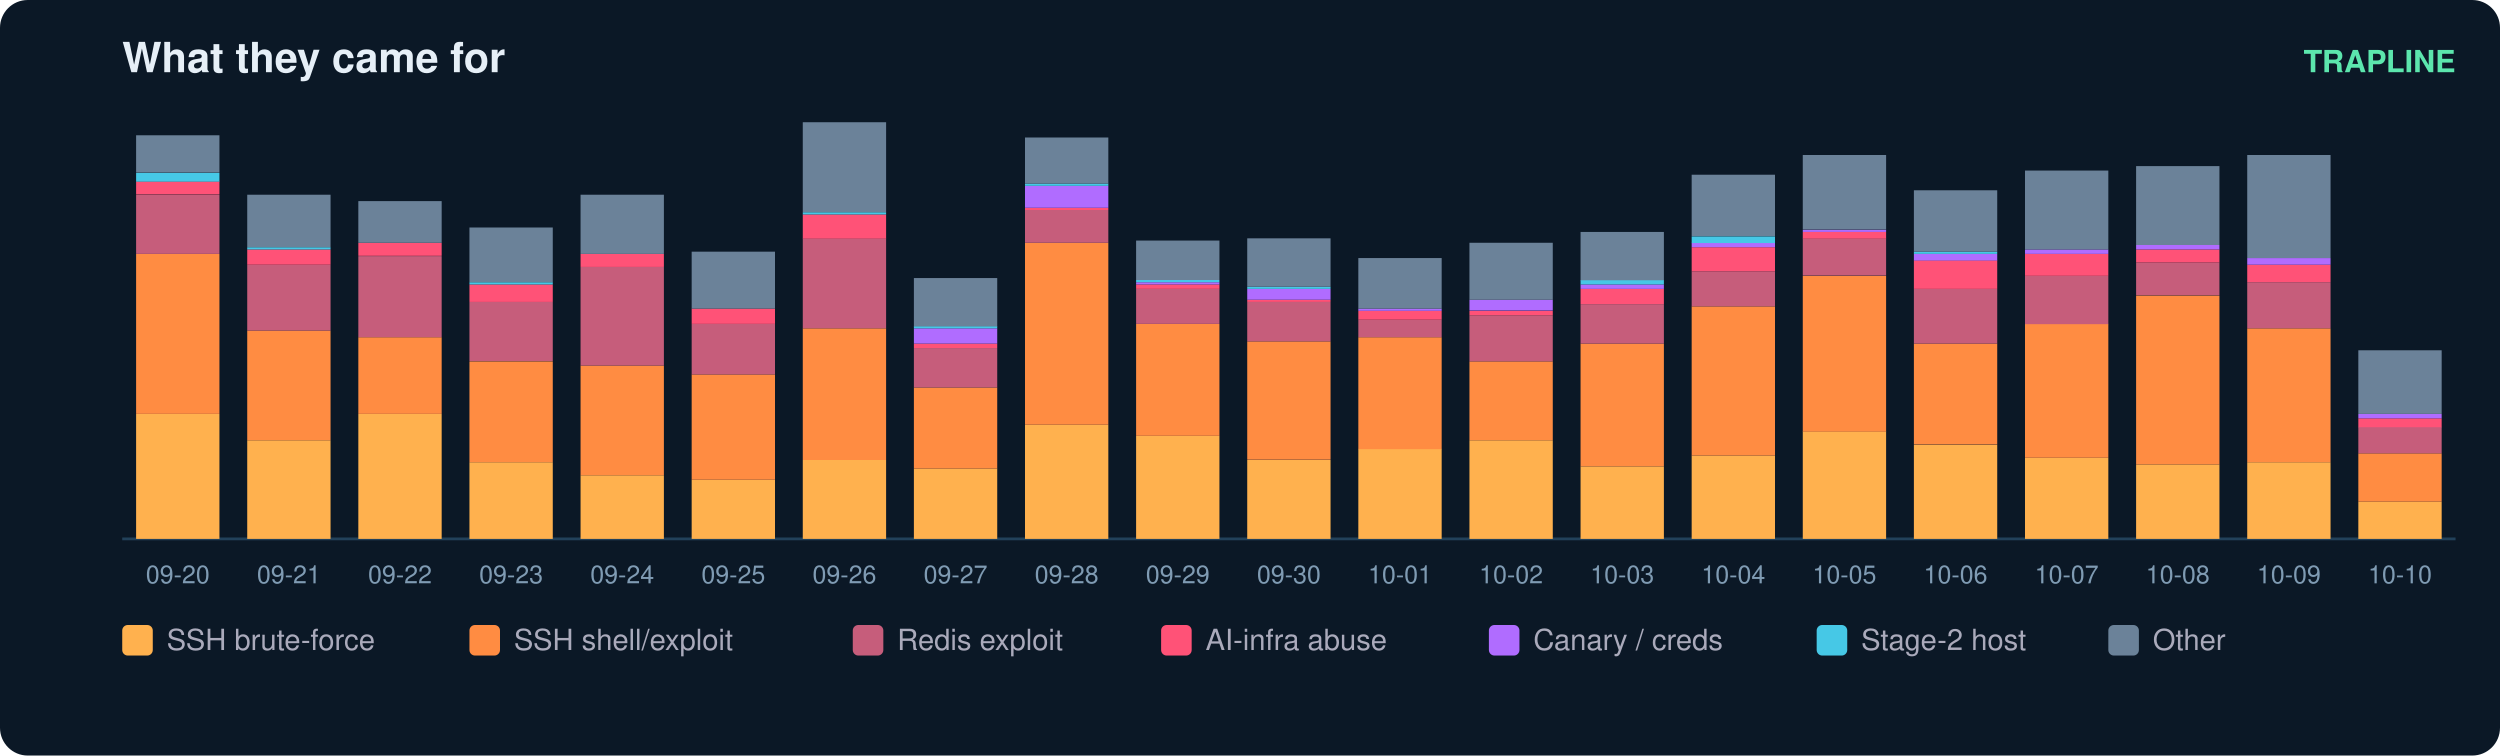
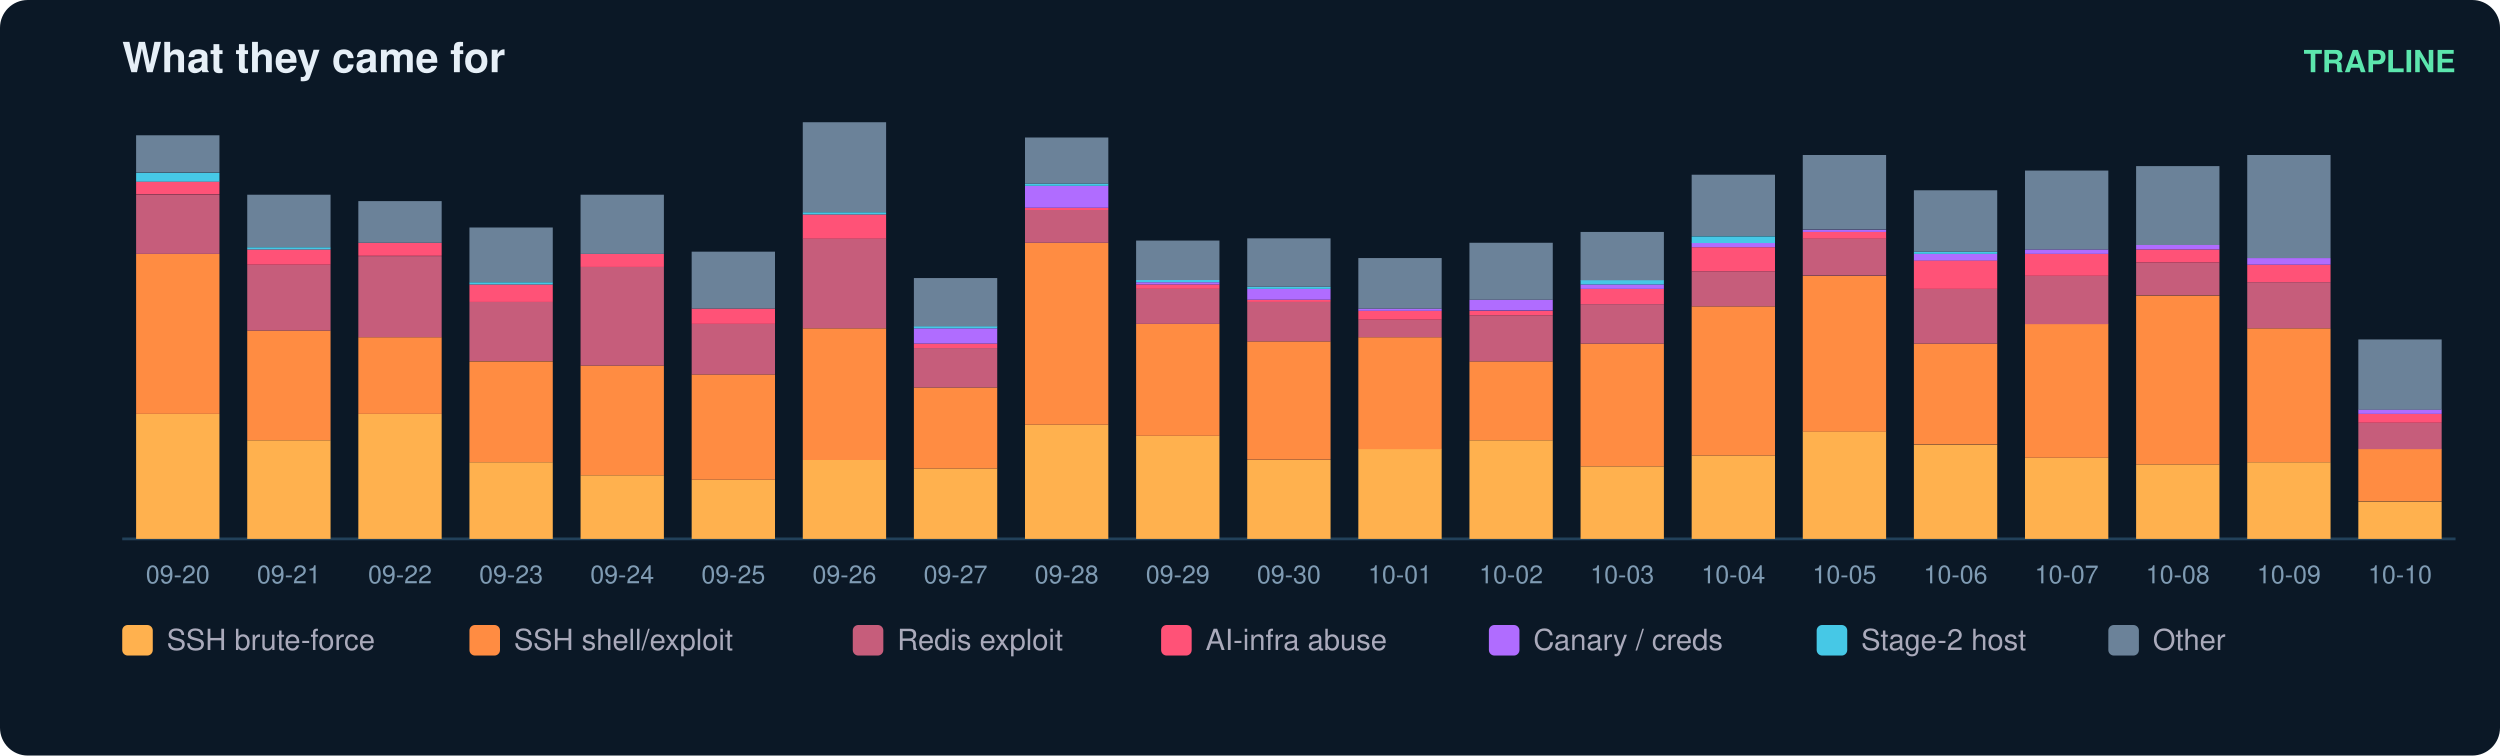
<svg xmlns="http://www.w3.org/2000/svg" width="900" height="272" viewBox="0 0 900 272" font-family="ui-sans-serif,Segoe UI,Helvetica,Arial">
  <rect width="900" height="272" rx="10" fill="#0b1826" />
  <text x="44" y="26" fill="#e6eff7" font-size="15" font-weight="700">What they came for</text>
  <text x="884" y="26" fill="#5ce6ad" font-size="11" text-anchor="end" font-weight="600">TRAPLINE</text>
  <line x1="44" y1="194" x2="884" y2="194" stroke="#22415a" />
  <rect x="49" y="149.0" width="30" height="45.0" fill="#ffb14e" />
  <rect x="49" y="91.4" width="30" height="57.6" fill="#ff8c42" />
  <rect x="49" y="70.1" width="30" height="21.3" fill="#c65d7b" />
  <rect x="49" y="65.3" width="30" height="4.7" fill="#ff5277" />
  <rect x="49" y="62.2" width="30" height="3.2" fill="#46c8e6" />
  <rect x="49" y="48.7" width="30" height="13.4" fill="#6b8299" />
  <text x="64.0" y="210.0" fill="#7f9bb3" font-size="9" text-anchor="middle">09-20</text>
  <rect x="89" y="158.5" width="30" height="35.5" fill="#ffb14e" />
  <rect x="89" y="119.0" width="30" height="39.5" fill="#ff8c42" />
  <rect x="89" y="95.3" width="30" height="23.7" fill="#c65d7b" />
  <rect x="89" y="89.8" width="30" height="5.5" fill="#ff5277" />
  <rect x="89" y="89.0" width="30" height="0.8" fill="#46c8e6" />
  <rect x="89" y="70.1" width="30" height="18.9" fill="#6b8299" />
  <text x="104.0" y="210.0" fill="#7f9bb3" font-size="9" text-anchor="middle">09-21</text>
  <rect x="129" y="149.0" width="30" height="45.0" fill="#ffb14e" />
  <rect x="129" y="121.4" width="30" height="27.6" fill="#ff8c42" />
  <rect x="129" y="92.2" width="30" height="29.2" fill="#c65d7b" />
  <rect x="129" y="87.4" width="30" height="4.7" fill="#ff5277" />
  <rect x="129" y="72.4" width="30" height="15.0" fill="#6b8299" />
  <text x="144.0" y="210.0" fill="#7f9bb3" font-size="9" text-anchor="middle">09-22</text>
  <rect x="169" y="166.4" width="30" height="27.6" fill="#ffb14e" />
  <rect x="169" y="130.1" width="30" height="36.3" fill="#ff8c42" />
  <rect x="169" y="108.7" width="30" height="21.3" fill="#c65d7b" />
  <rect x="169" y="102.4" width="30" height="6.3" fill="#ff5277" />
  <rect x="169" y="101.6" width="30" height="0.8" fill="#46c8e6" />
  <rect x="169" y="81.9" width="30" height="19.7" fill="#6b8299" />
  <text x="184.0" y="210.0" fill="#7f9bb3" font-size="9" text-anchor="middle">09-23</text>
  <rect x="209" y="171.1" width="30" height="22.9" fill="#ffb14e" />
  <rect x="209" y="131.6" width="30" height="39.5" fill="#ff8c42" />
  <rect x="209" y="96.1" width="30" height="35.5" fill="#c65d7b" />
  <rect x="209" y="91.4" width="30" height="4.7" fill="#ff5277" />
  <rect x="209" y="70.1" width="30" height="21.3" fill="#6b8299" />
  <text x="224.0" y="210.0" fill="#7f9bb3" font-size="9" text-anchor="middle">09-24</text>
  <rect x="249" y="172.7" width="30" height="21.3" fill="#ffb14e" />
  <rect x="249" y="134.8" width="30" height="37.9" fill="#ff8c42" />
  <rect x="249" y="116.6" width="30" height="18.2" fill="#c65d7b" />
  <rect x="249" y="111.1" width="30" height="5.5" fill="#ff5277" />
  <rect x="249" y="90.6" width="30" height="20.5" fill="#6b8299" />
  <text x="264.0" y="210.0" fill="#7f9bb3" font-size="9" text-anchor="middle">09-25</text>
  <rect x="289" y="165.6" width="30" height="28.4" fill="#ffb14e" />
  <rect x="289" y="118.2" width="30" height="47.4" fill="#ff8c42" />
  <rect x="289" y="85.8" width="30" height="32.4" fill="#c65d7b" />
  <rect x="289" y="77.2" width="30" height="8.7" fill="#ff5277" />
  <rect x="289" y="76.4" width="30" height="0.8" fill="#46c8e6" />
  <rect x="289" y="44.0" width="30" height="32.4" fill="#6b8299" />
  <text x="304.0" y="210.0" fill="#7f9bb3" font-size="9" text-anchor="middle">09-26</text>
  <rect x="329" y="168.7" width="30" height="25.3" fill="#ffb14e" />
  <rect x="329" y="139.5" width="30" height="29.2" fill="#ff8c42" />
  <rect x="329" y="125.3" width="30" height="14.2" fill="#c65d7b" />
  <rect x="329" y="123.7" width="30" height="1.6" fill="#ff5277" />
  <rect x="329" y="118.2" width="30" height="5.5" fill="#b06cff" />
  <rect x="329" y="117.4" width="30" height="0.8" fill="#46c8e6" />
  <rect x="329" y="100.1" width="30" height="17.4" fill="#6b8299" />
  <text x="344.0" y="210.0" fill="#7f9bb3" font-size="9" text-anchor="middle">09-27</text>
  <rect x="369" y="152.9" width="30" height="41.1" fill="#ffb14e" />
  <rect x="369" y="87.4" width="30" height="65.5" fill="#ff8c42" />
  <rect x="369" y="75.6" width="30" height="11.8" fill="#c65d7b" />
  <rect x="369" y="74.8" width="30" height="0.8" fill="#ff5277" />
  <rect x="369" y="66.9" width="30" height="7.9" fill="#b06cff" />
  <rect x="369" y="66.1" width="30" height="0.8" fill="#46c8e6" />
  <rect x="369" y="49.5" width="30" height="16.6" fill="#6b8299" />
  <text x="384.0" y="210.0" fill="#7f9bb3" font-size="9" text-anchor="middle">09-28</text>
  <rect x="409" y="156.9" width="30" height="37.1" fill="#ffb14e" />
  <rect x="409" y="116.6" width="30" height="40.3" fill="#ff8c42" />
  <rect x="409" y="104.0" width="30" height="12.6" fill="#c65d7b" />
  <rect x="409" y="102.4" width="30" height="1.6" fill="#ff5277" />
  <rect x="409" y="101.6" width="30" height="0.8" fill="#b06cff" />
  <rect x="409" y="100.8" width="30" height="0.8" fill="#46c8e6" />
  <rect x="409" y="86.6" width="30" height="14.2" fill="#6b8299" />
  <text x="424.0" y="210.0" fill="#7f9bb3" font-size="9" text-anchor="middle">09-29</text>
  <rect x="449" y="165.6" width="30" height="28.4" fill="#ffb14e" />
  <rect x="449" y="122.9" width="30" height="42.6" fill="#ff8c42" />
  <rect x="449" y="108.7" width="30" height="14.2" fill="#c65d7b" />
  <rect x="449" y="107.9" width="30" height="0.8" fill="#ff5277" />
  <rect x="449" y="104.0" width="30" height="3.9" fill="#b06cff" />
  <rect x="449" y="103.2" width="30" height="0.8" fill="#46c8e6" />
  <rect x="449" y="85.8" width="30" height="17.4" fill="#6b8299" />
  <text x="464.0" y="210.0" fill="#7f9bb3" font-size="9" text-anchor="middle">09-30</text>
  <rect x="489" y="161.6" width="30" height="32.4" fill="#ffb14e" />
  <rect x="489" y="121.4" width="30" height="40.3" fill="#ff8c42" />
  <rect x="489" y="115.1" width="30" height="6.3" fill="#c65d7b" />
  <rect x="489" y="111.9" width="30" height="3.2" fill="#ff5277" />
  <rect x="489" y="111.1" width="30" height="0.8" fill="#b06cff" />
  <rect x="489" y="92.9" width="30" height="18.2" fill="#6b8299" />
  <text x="504.0" y="210.0" fill="#7f9bb3" font-size="9" text-anchor="middle">10-01</text>
  <rect x="529" y="158.5" width="30" height="35.5" fill="#ffb14e" />
  <rect x="529" y="130.1" width="30" height="28.4" fill="#ff8c42" />
  <rect x="529" y="113.5" width="30" height="16.6" fill="#c65d7b" />
  <rect x="529" y="111.9" width="30" height="1.6" fill="#ff5277" />
  <rect x="529" y="107.9" width="30" height="3.9" fill="#b06cff" />
  <rect x="529" y="87.4" width="30" height="20.5" fill="#6b8299" />
  <text x="544.0" y="210.0" fill="#7f9bb3" font-size="9" text-anchor="middle">10-02</text>
  <rect x="569" y="167.9" width="30" height="26.1" fill="#ffb14e" />
  <rect x="569" y="123.7" width="30" height="44.2" fill="#ff8c42" />
  <rect x="569" y="109.5" width="30" height="14.2" fill="#c65d7b" />
  <rect x="569" y="104.0" width="30" height="5.5" fill="#ff5277" />
  <rect x="569" y="102.4" width="30" height="1.6" fill="#b06cff" />
  <rect x="569" y="100.8" width="30" height="1.6" fill="#46c8e6" />
  <rect x="569" y="83.5" width="30" height="17.4" fill="#6b8299" />
  <text x="584.0" y="210.0" fill="#7f9bb3" font-size="9" text-anchor="middle">10-03</text>
  <rect x="609" y="164.0" width="30" height="30.0" fill="#ffb14e" />
  <rect x="609" y="110.3" width="30" height="53.7" fill="#ff8c42" />
  <rect x="609" y="97.7" width="30" height="12.6" fill="#c65d7b" />
  <rect x="609" y="89.0" width="30" height="8.7" fill="#ff5277" />
  <rect x="609" y="87.4" width="30" height="1.6" fill="#b06cff" />
  <rect x="609" y="85.1" width="30" height="2.4" fill="#46c8e6" />
  <rect x="609" y="62.9" width="30" height="22.1" fill="#6b8299" />
  <text x="624.0" y="210.0" fill="#7f9bb3" font-size="9" text-anchor="middle">10-04</text>
  <rect x="649" y="155.3" width="30" height="38.7" fill="#ffb14e" />
  <rect x="649" y="99.3" width="30" height="56.1" fill="#ff8c42" />
  <rect x="649" y="85.8" width="30" height="13.4" fill="#c65d7b" />
  <rect x="649" y="83.5" width="30" height="2.4" fill="#ff5277" />
  <rect x="649" y="82.7" width="30" height="0.8" fill="#b06cff" />
  <rect x="649" y="55.8" width="30" height="26.8" fill="#6b8299" />
  <text x="664.0" y="210.0" fill="#7f9bb3" font-size="9" text-anchor="middle">10-05</text>
  <rect x="689" y="160.1" width="30" height="33.9" fill="#ffb14e" />
  <rect x="689" y="123.7" width="30" height="36.3" fill="#ff8c42" />
  <rect x="689" y="104.0" width="30" height="19.7" fill="#c65d7b" />
  <rect x="689" y="93.7" width="30" height="10.3" fill="#ff5277" />
  <rect x="689" y="91.4" width="30" height="2.4" fill="#b06cff" />
  <rect x="689" y="90.6" width="30" height="0.8" fill="#46c8e6" />
  <rect x="689" y="68.5" width="30" height="22.1" fill="#6b8299" />
  <text x="704.0" y="210.0" fill="#7f9bb3" font-size="9" text-anchor="middle">10-06</text>
  <rect x="729" y="164.8" width="30" height="29.2" fill="#ffb14e" />
  <rect x="729" y="116.6" width="30" height="48.2" fill="#ff8c42" />
  <rect x="729" y="99.3" width="30" height="17.4" fill="#c65d7b" />
  <rect x="729" y="91.4" width="30" height="7.9" fill="#ff5277" />
  <rect x="729" y="89.8" width="30" height="1.6" fill="#b06cff" />
  <rect x="729" y="61.4" width="30" height="28.4" fill="#6b8299" />
  <text x="744.0" y="210.0" fill="#7f9bb3" font-size="9" text-anchor="middle">10-07</text>
  <rect x="769" y="167.2" width="30" height="26.8" fill="#ffb14e" />
  <rect x="769" y="106.4" width="30" height="60.8" fill="#ff8c42" />
  <rect x="769" y="94.5" width="30" height="11.8" fill="#c65d7b" />
  <rect x="769" y="89.8" width="30" height="4.7" fill="#ff5277" />
  <rect x="769" y="88.2" width="30" height="1.6" fill="#b06cff" />
  <rect x="769" y="59.8" width="30" height="28.4" fill="#6b8299" />
  <text x="784.0" y="210.0" fill="#7f9bb3" font-size="9" text-anchor="middle">10-08</text>
  <rect x="809" y="166.4" width="30" height="27.6" fill="#ffb14e" />
  <rect x="809" y="118.2" width="30" height="48.2" fill="#ff8c42" />
  <rect x="809" y="101.6" width="30" height="16.6" fill="#c65d7b" />
  <rect x="809" y="95.3" width="30" height="6.3" fill="#ff5277" />
  <rect x="809" y="92.9" width="30" height="2.4" fill="#b06cff" />
  <rect x="809" y="55.8" width="30" height="37.1" fill="#6b8299" />
  <text x="824.0" y="210.0" fill="#7f9bb3" font-size="9" text-anchor="middle">10-09</text>
  <rect x="849" y="180.6" width="30" height="13.4" fill="#ffb14e" />
-   <rect x="849" y="163.2" width="30" height="17.4" fill="#ff8c42" />
-   <rect x="849" y="153.7" width="30" height="9.5" fill="#c65d7b" />
-   <rect x="849" y="150.6" width="30" height="3.2" fill="#ff5277" />
-   <rect x="849" y="149.0" width="30" height="1.6" fill="#b06cff" />
-   <rect x="849" y="126.1" width="30" height="22.9" fill="#6b8299" />
+   <rect x="849" y="161.6" width="30" height="18.9" fill="#ff8c42" />
+   <rect x="849" y="152.2" width="30" height="9.5" fill="#c65d7b" />
+   <rect x="849" y="149.0" width="30" height="3.2" fill="#ff5277" />
+   <rect x="849" y="147.4" width="30" height="1.6" fill="#b06cff" />
+   <rect x="849" y="122.2" width="30" height="25.3" fill="#6b8299" />
  <text x="864.0" y="210.0" fill="#7f9bb3" font-size="9" text-anchor="middle">10-10</text>
  <rect x="44" y="225" width="11" height="11" rx="2" fill="#ffb14e" />
  <text x="60" y="234" fill="#aab" font-size="10.5">SSH brute-force</text>
  <rect x="169" y="225" width="11" height="11" rx="2" fill="#ff8c42" />
  <text x="185" y="234" fill="#aab" font-size="10.5">SSH shell/exploit</text>
  <rect x="307" y="225" width="11" height="11" rx="2" fill="#c65d7b" />
  <text x="323" y="234" fill="#aab" font-size="10.5">Redis exploit</text>
  <rect x="418" y="225" width="11" height="11" rx="2" fill="#ff5277" />
  <text x="434" y="234" fill="#aab" font-size="10.5">AI-infra abuse</text>
  <rect x="536" y="225" width="11" height="11" rx="2" fill="#b06cff" />
  <text x="552" y="234" fill="#aab" font-size="10.5">Canary / creds</text>
  <rect x="654" y="225" width="11" height="11" rx="2" fill="#46c8e6" />
  <text x="670" y="234" fill="#aab" font-size="10.5">Stage-2 host</text>
  <rect x="759" y="225" width="11" height="11" rx="2" fill="#6b8299" />
  <text x="775" y="234" fill="#aab" font-size="10.5">Other</text>
</svg>
